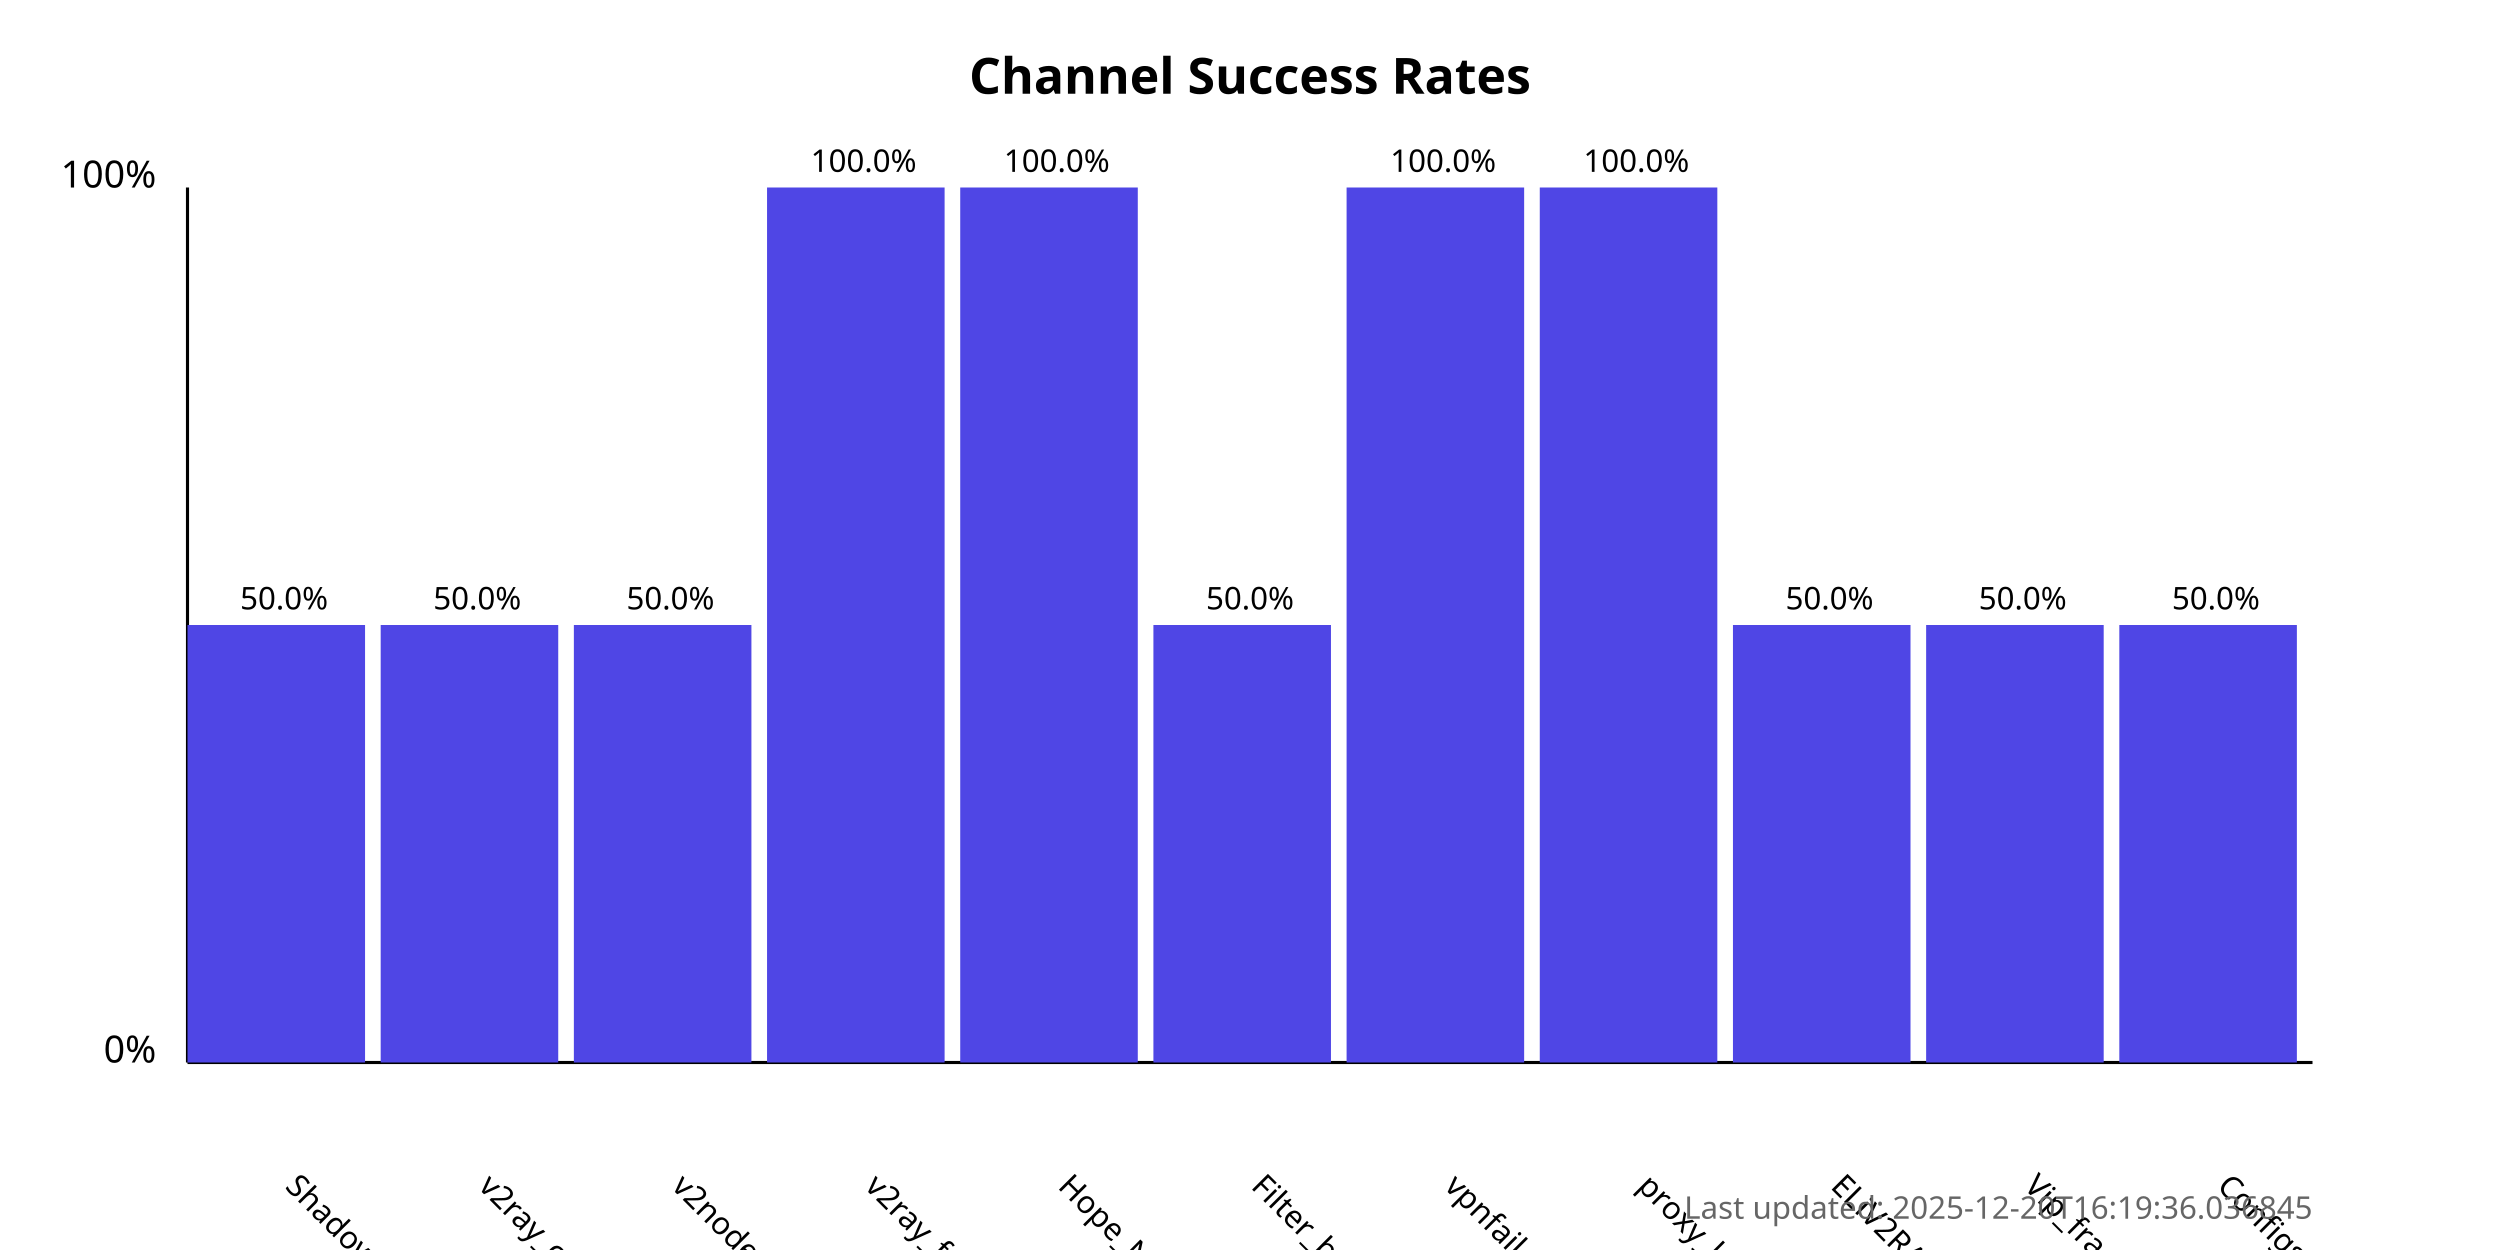
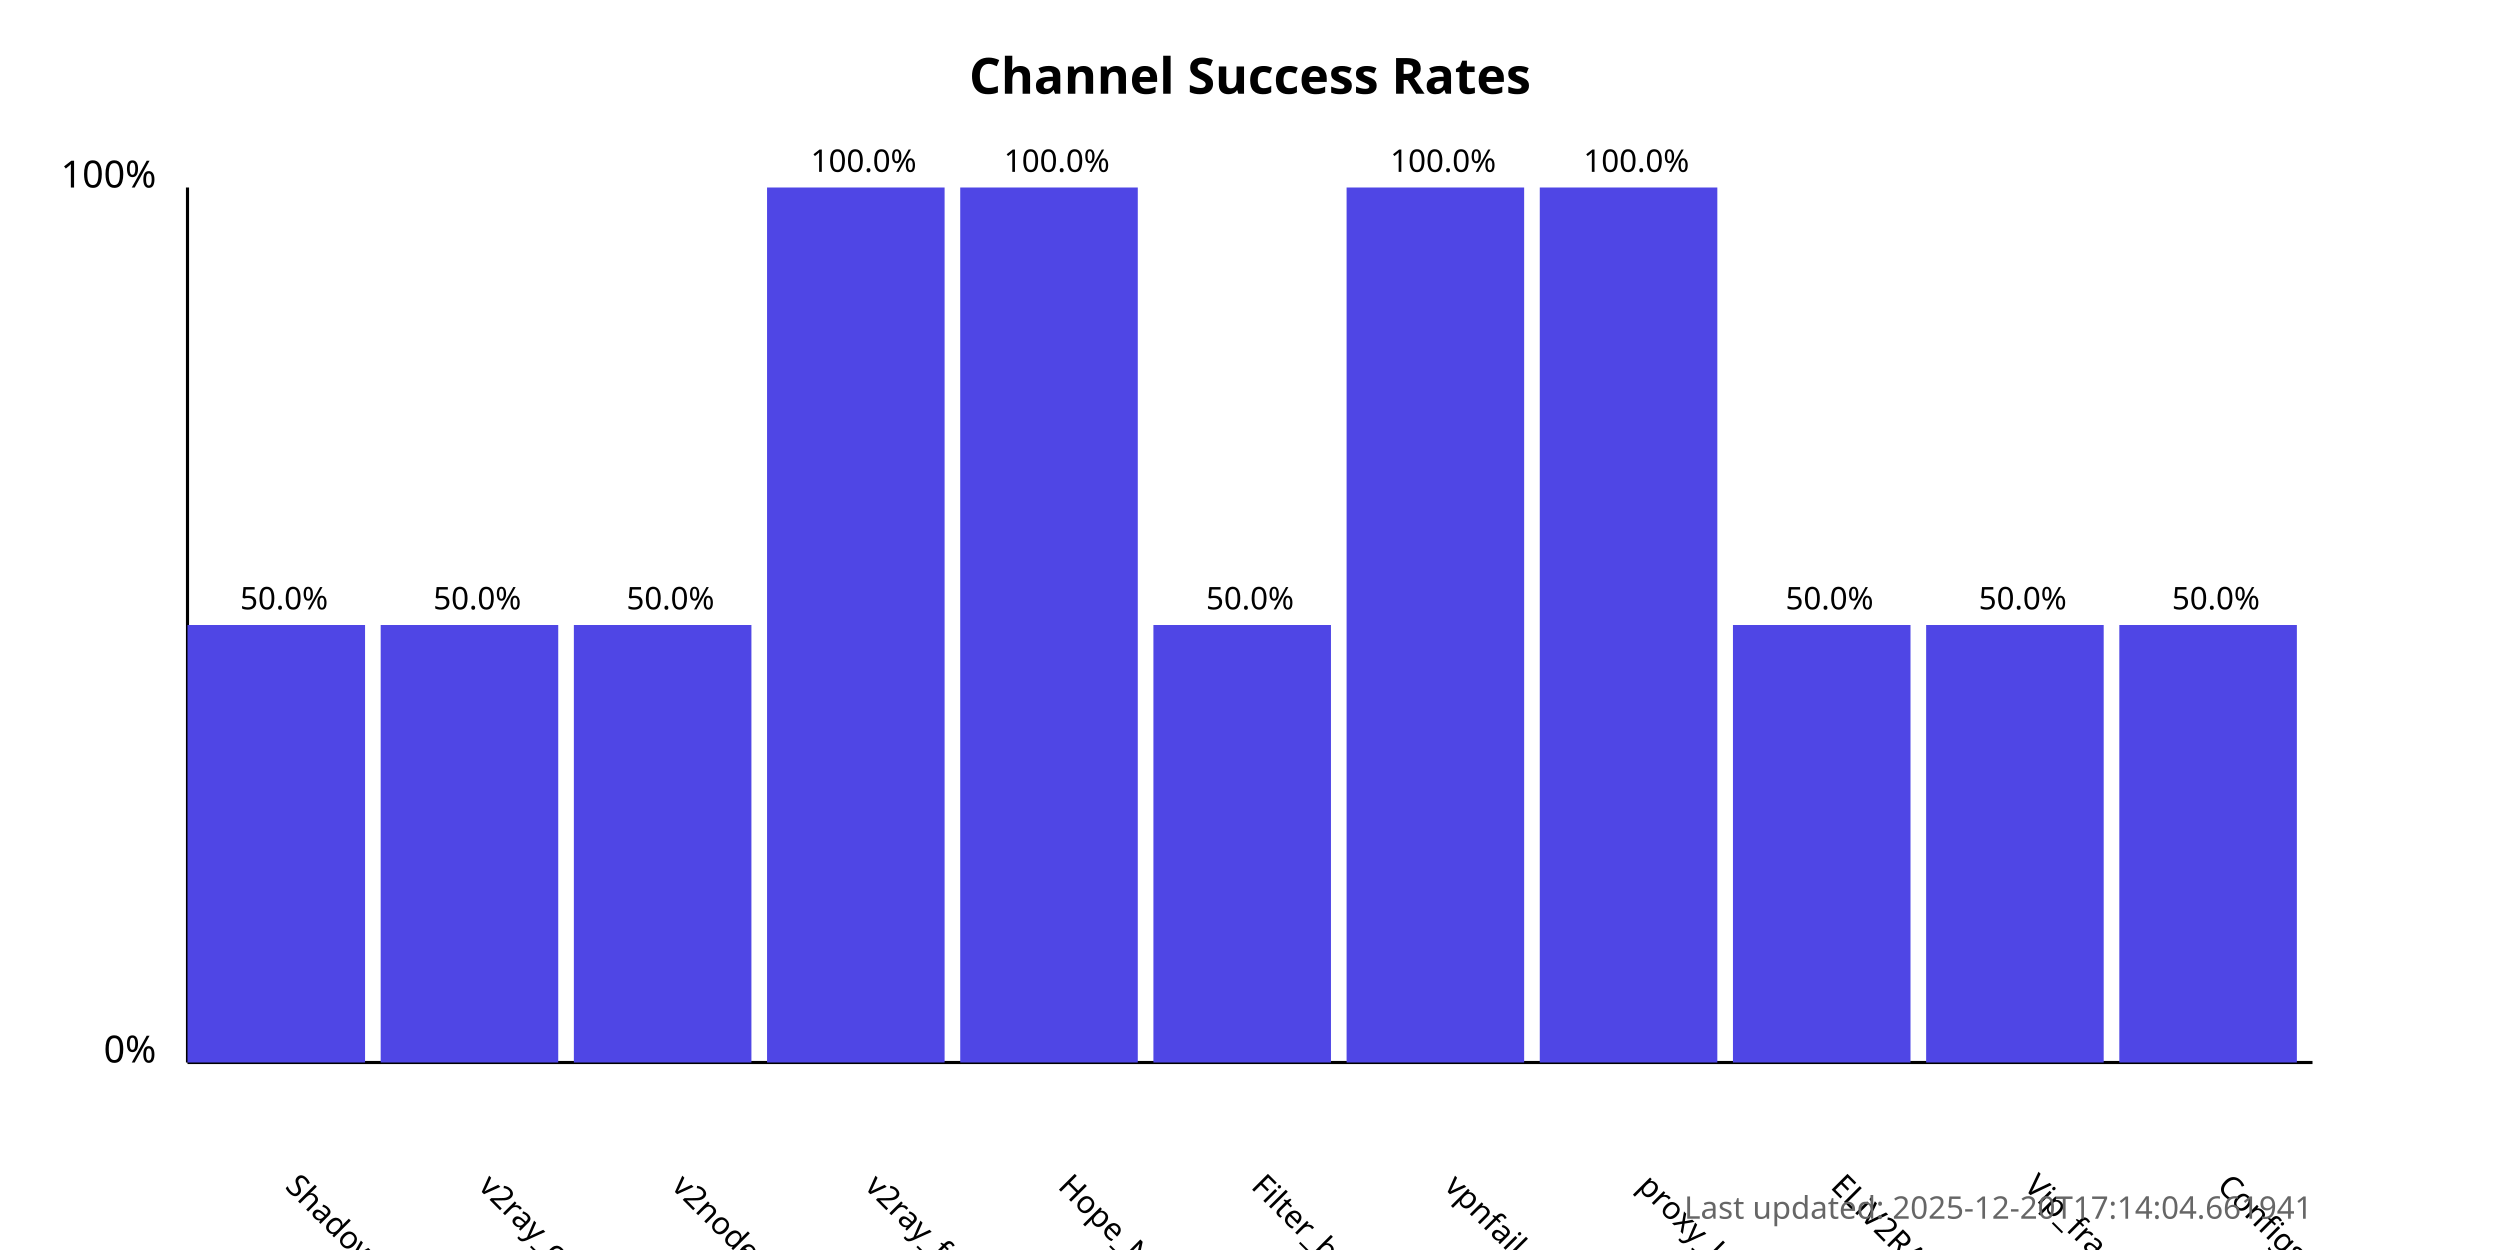
<svg xmlns="http://www.w3.org/2000/svg" width="800" height="400">
  <style>
            .chart-title { font: bold 16px sans-serif; }
            .axis-label { font: 12px sans-serif; }
            .tick-label { font: 10px sans-serif; }
            .bar { fill: #4f46e5; }
            .bar:hover { fill: #6366f1; }
            .timestamp { font: 10px sans-serif; fill: #666; }
        </style>
  <text x="400.0" y="30" text-anchor="middle" class="chart-title">
            Channel Success Rates
        </text>
  <line x1="60" y1="340" x2="60" y2="60" stroke="black" stroke-width="1" />
  <line x1="60" y1="340" x2="740" y2="340" stroke="black" stroke-width="1" />
  <text x="50" y="340" text-anchor="end" class="axis-label">0%</text>
  <text x="50" y="60" text-anchor="end" class="axis-label">100%</text>
  <g>
    <rect x="60" y="200.0" width="56.818" height="140.0" class="bar" />
    <text x="90.909" y="380" transform="rotate(45, 90.90909, 380)" text-anchor="start" class="tick-label">
                ShadowProxy66
            </text>
    <text x="90.909" y="195.0" text-anchor="middle" class="tick-label">
                50.0%
            </text>
  </g>
  <g>
    <rect x="121.818" y="200.0" width="56.818" height="140.0" class="bar" />
    <text x="152.727" y="380" transform="rotate(45, 152.7273, 380)" text-anchor="start" class="tick-label">
                v2ray_configs_pool
            </text>
    <text x="152.727" y="195.0" text-anchor="middle" class="tick-label">
                50.0%
            </text>
  </g>
  <g>
    <rect x="183.636" y="200.0" width="56.818" height="140.0" class="bar" />
    <text x="214.545" y="380" transform="rotate(45, 214.5455, 380)" text-anchor="start" class="tick-label">
                v2nodes
            </text>
    <text x="214.545" y="195.0" text-anchor="middle" class="tick-label">
                50.0%
            </text>
  </g>
  <g>
    <rect x="245.455" y="60.0" width="56.818" height="280.0" class="bar" />
    <text x="276.364" y="380" transform="rotate(45, 276.3636, 380)" text-anchor="start" class="tick-label">
                v2ray_free_conf
            </text>
    <text x="276.364" y="55.0" text-anchor="middle" class="tick-label">
                100.0%
            </text>
  </g>
  <g>
    <rect x="307.273" y="60.0" width="56.818" height="280.0" class="bar" />
    <text x="338.182" y="380" transform="rotate(45, 338.1818, 380)" text-anchor="start" class="tick-label">
                Hope_Net
            </text>
    <text x="338.182" y="55.0" text-anchor="middle" class="tick-label">
                100.0%
            </text>
  </g>
  <g>
    <rect x="369.091" y="200.0" width="56.818" height="140.0" class="bar" />
    <text x="400.0" y="380" transform="rotate(45, 400.0, 380)" text-anchor="start" class="tick-label">
                Filter_breaker
            </text>
    <text x="400.0" y="195.0" text-anchor="middle" class="tick-label">
                50.0%
            </text>
  </g>
  <g>
    <rect x="430.909" y="60.0" width="56.818" height="280.0" class="bar" />
    <text x="461.818" y="380" transform="rotate(45, 461.8182, 380)" text-anchor="start" class="tick-label">
                vpnfail_vless
            </text>
    <text x="461.818" y="55.0" text-anchor="middle" class="tick-label">
                100.0%
            </text>
  </g>
  <g>
    <rect x="492.727" y="60.0" width="56.818" height="280.0" class="bar" />
    <text x="523.636" y="380" transform="rotate(45, 523.6364, 380)" text-anchor="start" class="tick-label">
                proxy_kafee
            </text>
    <text x="523.636" y="55.0" text-anchor="middle" class="tick-label">
                100.0%
            </text>
  </g>
  <g>
    <rect x="554.545" y="200.0" width="56.818" height="140.0" class="bar" />
    <text x="585.455" y="380" transform="rotate(45, 585.4545, 380)" text-anchor="start" class="tick-label">
                ELiV2RAY
            </text>
    <text x="585.455" y="195.0" text-anchor="middle" class="tick-label">
                50.0%
            </text>
  </g>
  <g>
    <rect x="616.364" y="200.0" width="56.818" height="140.0" class="bar" />
    <text x="647.273" y="380" transform="rotate(45, 647.2727, 380)" text-anchor="start" class="tick-label">
                Vip_fragment_v2ray
            </text>
    <text x="647.273" y="195.0" text-anchor="middle" class="tick-label">
                50.0%
            </text>
  </g>
  <g>
    <rect x="678.182" y="200.0" width="56.818" height="140.0" class="bar" />
    <text x="709.091" y="380" transform="rotate(45, 709.0909, 380)" text-anchor="start" class="tick-label">
                ConfigsHubPlus
            </text>
    <text x="709.091" y="195.0" text-anchor="middle" class="tick-label">
                50.0%
            </text>
  </g>
  <text x="740" y="390" text-anchor="end" class="timestamp">
-             Last updated: 2025-12-20T16:19:36.036845
+             Last updated: 2025-12-20T17:14:04.661941
        </text>
</svg>
